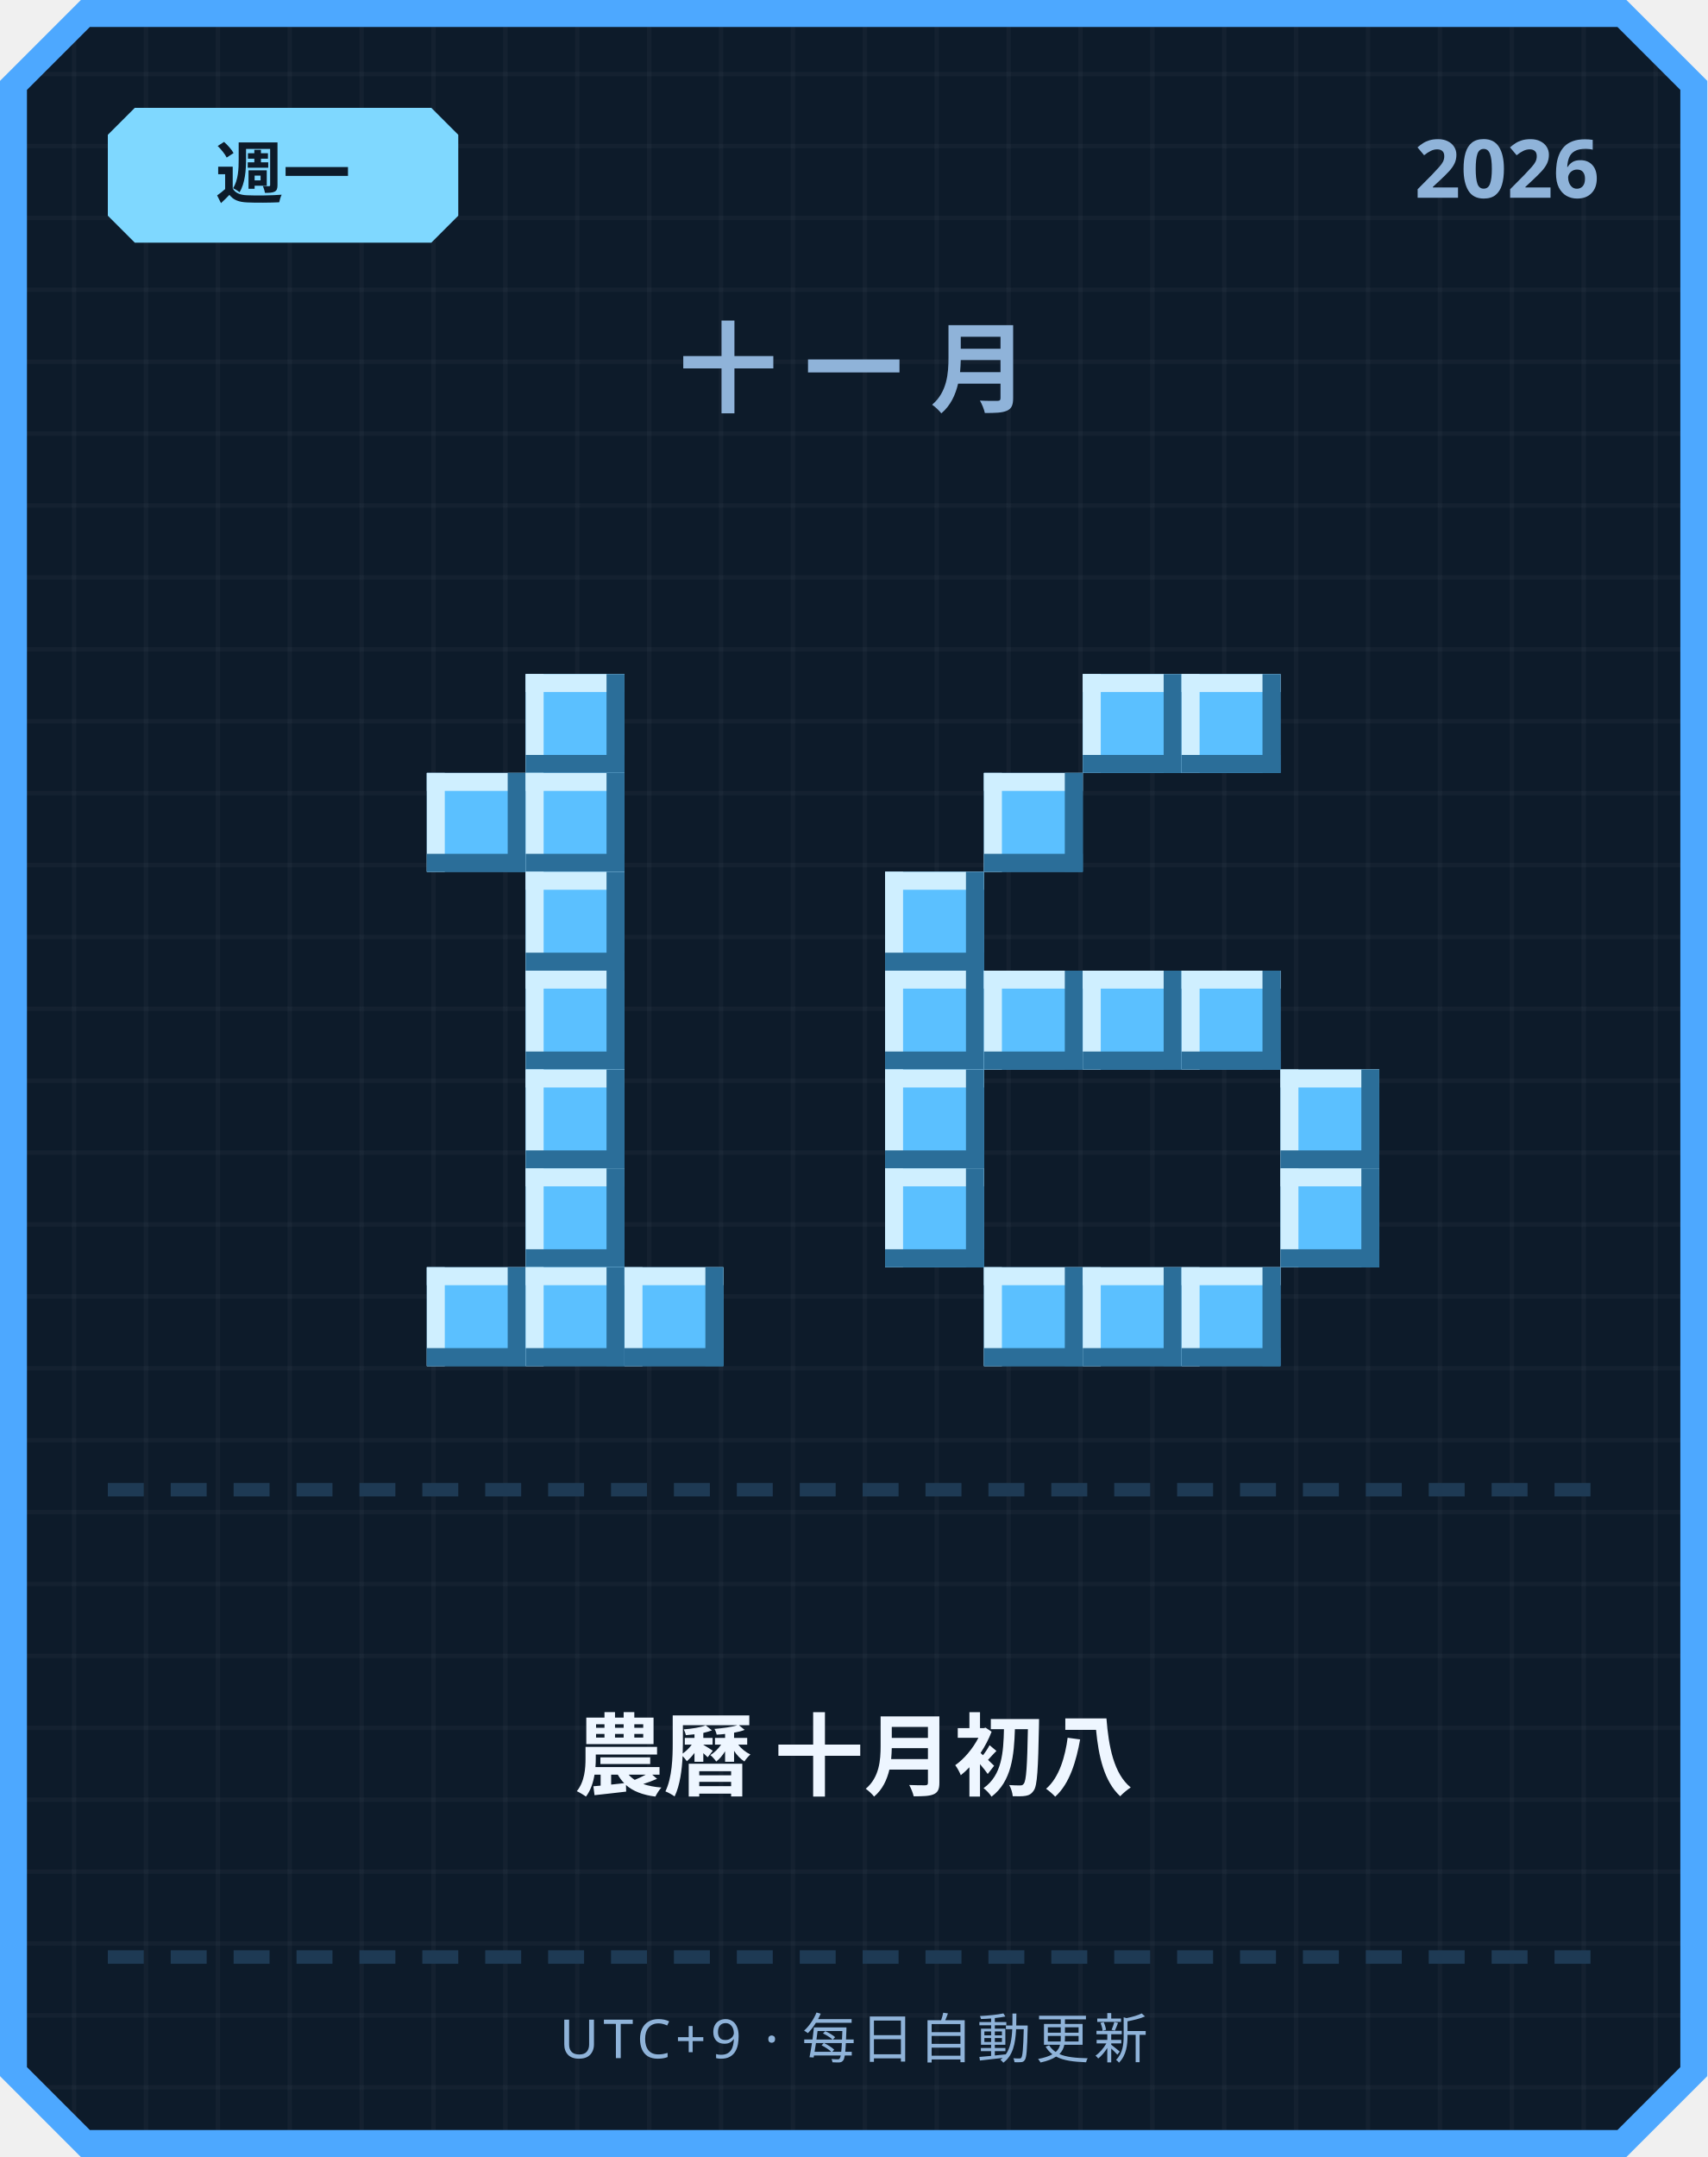
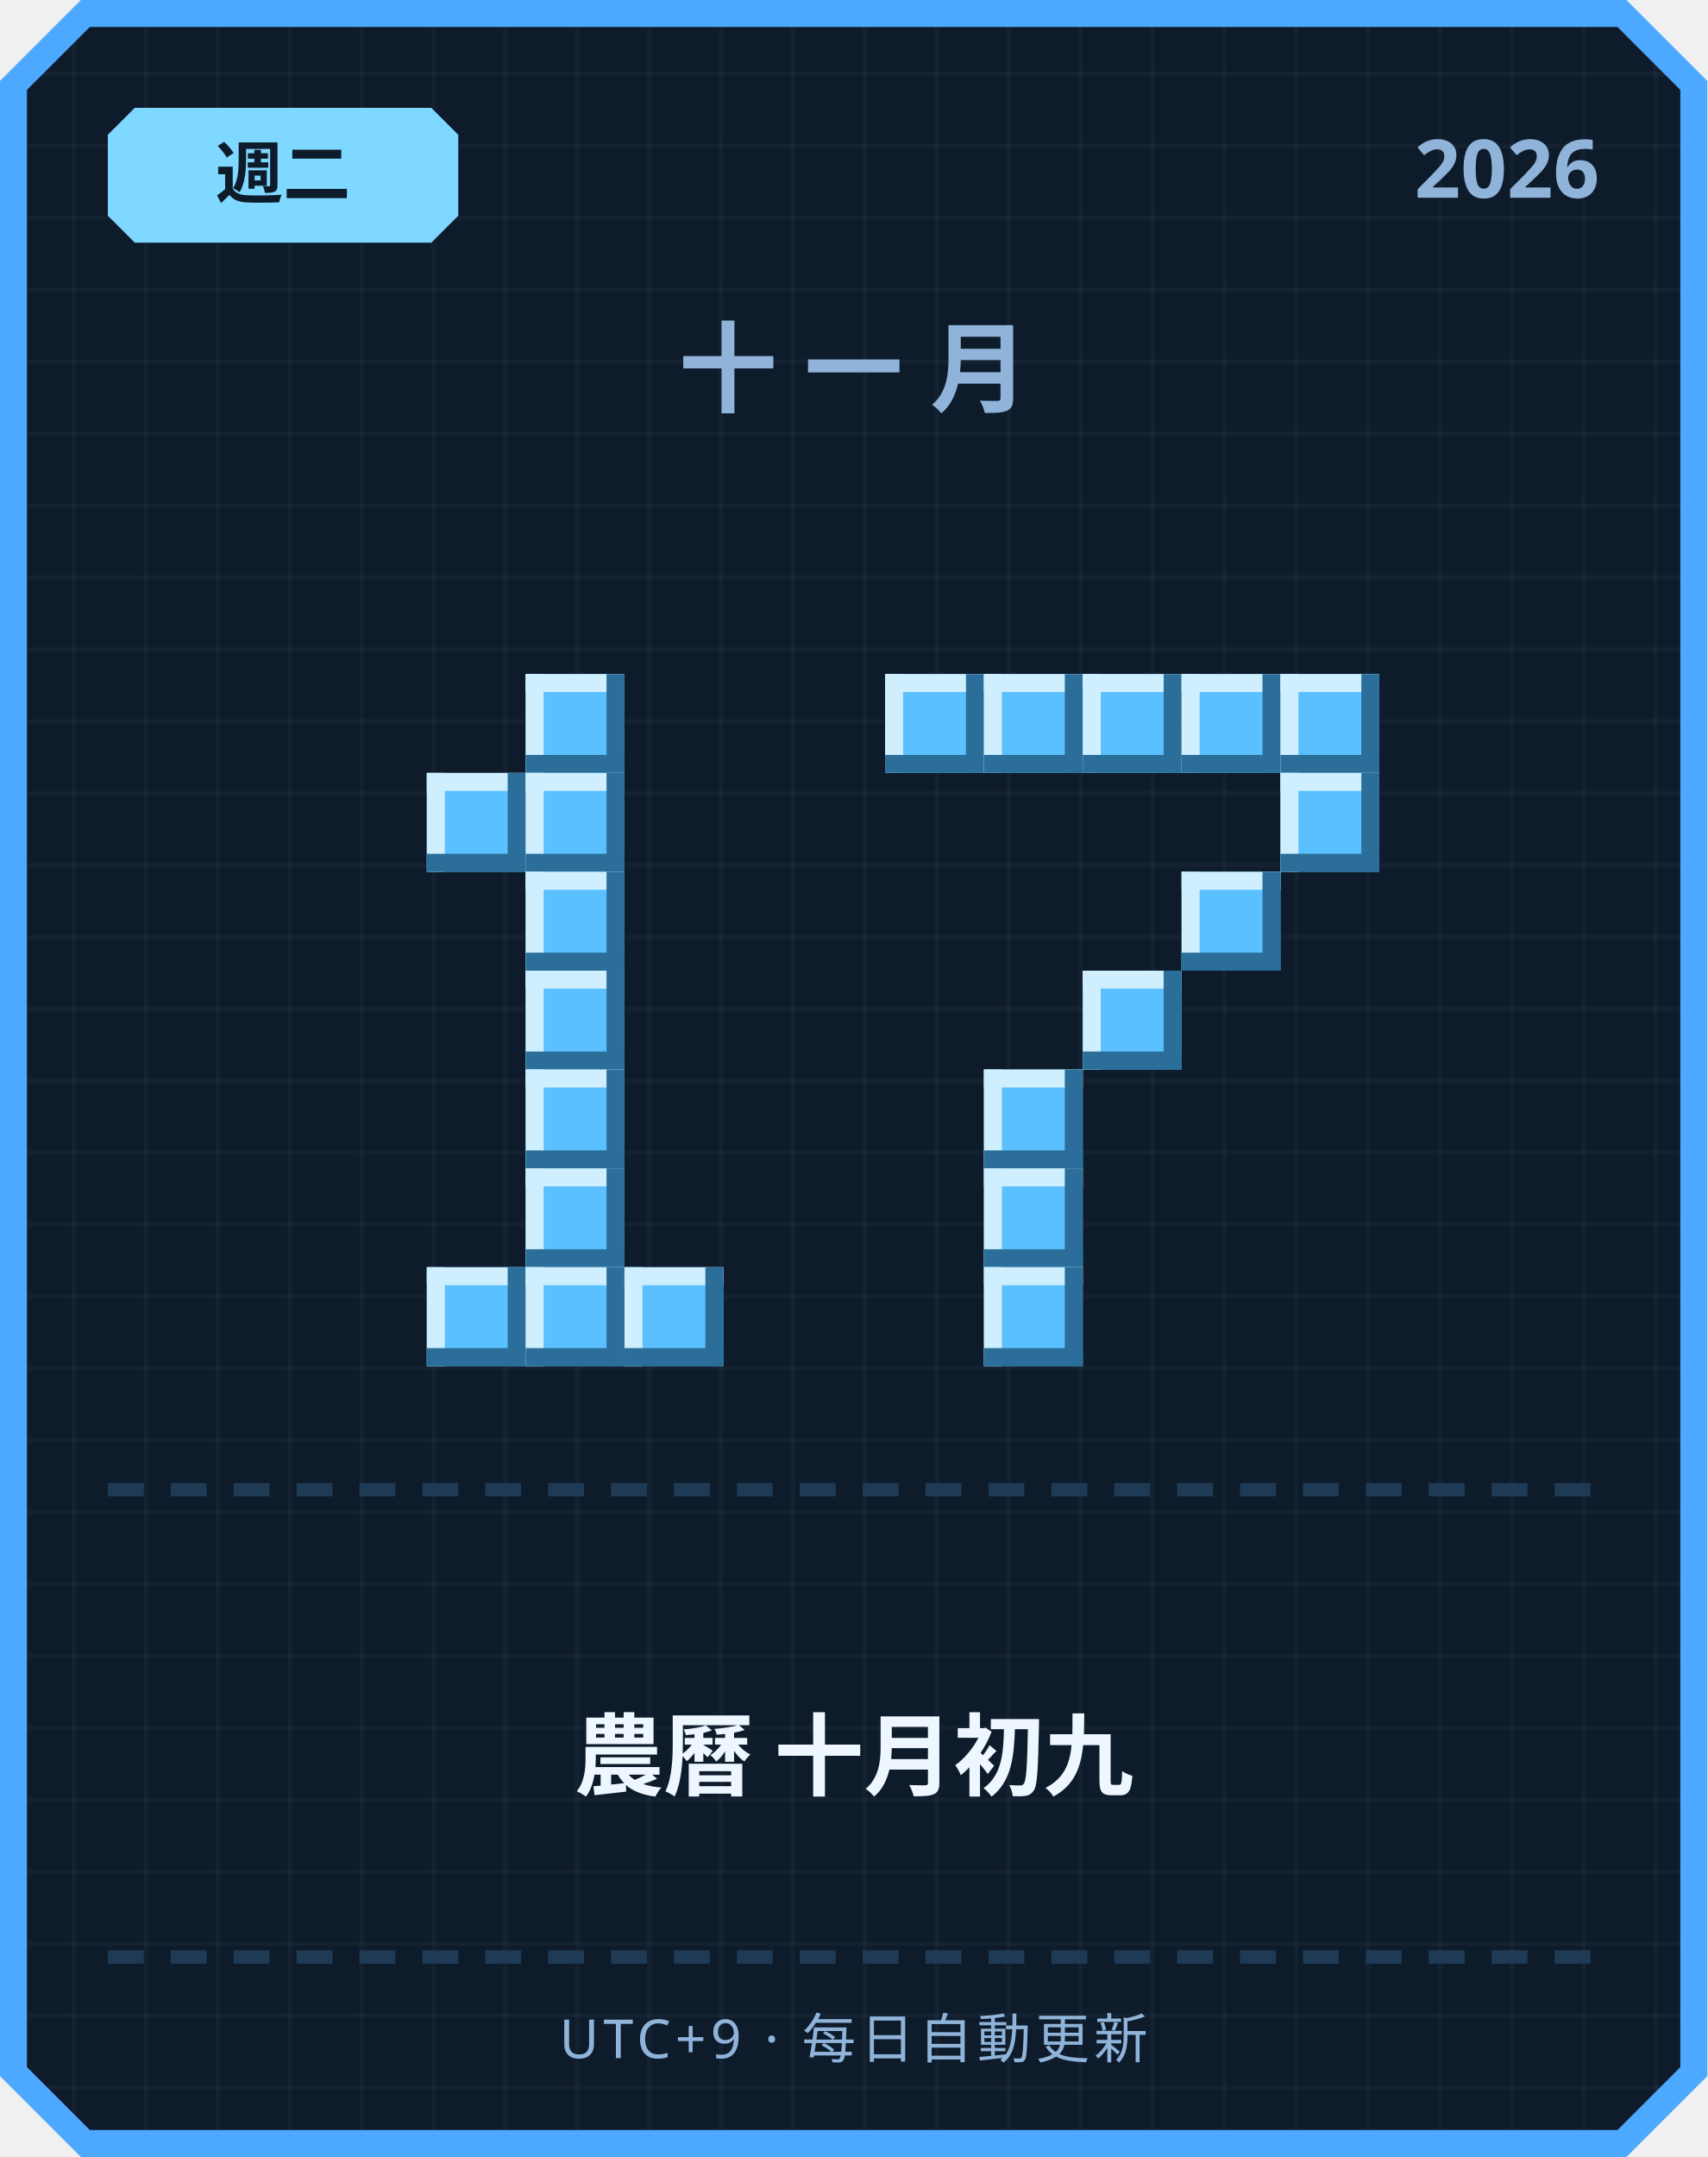
<svg xmlns="http://www.w3.org/2000/svg" width="380" height="480" viewBox="0 0 380 480">
  <defs>
    <pattern id="grid" width="16" height="16" patternUnits="userSpaceOnUse">
      <rect width="16" height="16" fill="#0d1b2a" />
      <rect width="1" height="16" fill="#ffffff" opacity="0.03" />
      <rect width="16" height="1" fill="#ffffff" opacity="0.03" />
    </pattern>
  </defs>
  <path d="M 18,0 L 362,0 L 380,18 L 380,462 L 362,480 L 18,480 L 0,462 L 0,18 Z" fill="#4da8ff" />
  <path d="M 20,6 L 360,6 L 374,20 L 374,460 L 360,474 L 20,474 L 6,460 L 6,20 Z" fill="url(#grid)" />
  <path d="M 30,24 L 96,24 L 102,30 L 102,48 L 96,54 L 30,54 L 24,48 L 24,30 Z" fill="#7fd8ff" />
-   <text x="63" y="44" text-anchor="middle" font-family="'Segoe UI', sans-serif" font-size="15" font-weight="700" fill="#0d1b2a">週一</text>
+   <text x="63" y="44" text-anchor="middle" font-family="'Segoe UI', sans-serif" font-size="15" font-weight="700" fill="#0d1b2a">週二</text>
  <text x="356" y="44" text-anchor="end" font-family="'Segoe UI', sans-serif" font-size="18" font-weight="700" fill="#8fb3d9">2026</text>
  <text x="190" y="90" text-anchor="middle" font-family="'Segoe UI', sans-serif" font-size="22" font-weight="700" letter-spacing="6" fill="#8fb3d9">十一月</text>
  <rect x="117" y="150" width="22" height="22" fill="#5bc0ff" />
  <rect x="117" y="150" width="22" height="4" fill="#cfefff" />
  <rect x="117" y="150" width="4" height="22" fill="#cfefff" />
  <rect x="117" y="168" width="22" height="4" fill="#2b6e99" />
  <rect x="135" y="150" width="4" height="22" fill="#2b6e99" />
  <rect x="95" y="172" width="22" height="22" fill="#5bc0ff" />
  <rect x="95" y="172" width="22" height="4" fill="#cfefff" />
  <rect x="95" y="172" width="4" height="22" fill="#cfefff" />
  <rect x="95" y="190" width="22" height="4" fill="#2b6e99" />
  <rect x="113" y="172" width="4" height="22" fill="#2b6e99" />
  <rect x="117" y="172" width="22" height="22" fill="#5bc0ff" />
  <rect x="117" y="172" width="22" height="4" fill="#cfefff" />
  <rect x="117" y="172" width="4" height="22" fill="#cfefff" />
  <rect x="117" y="190" width="22" height="4" fill="#2b6e99" />
  <rect x="135" y="172" width="4" height="22" fill="#2b6e99" />
  <rect x="117" y="194" width="22" height="22" fill="#5bc0ff" />
  <rect x="117" y="194" width="22" height="4" fill="#cfefff" />
  <rect x="117" y="194" width="4" height="22" fill="#cfefff" />
  <rect x="117" y="212" width="22" height="4" fill="#2b6e99" />
  <rect x="135" y="194" width="4" height="22" fill="#2b6e99" />
  <rect x="117" y="216" width="22" height="22" fill="#5bc0ff" />
  <rect x="117" y="216" width="22" height="4" fill="#cfefff" />
  <rect x="117" y="216" width="4" height="22" fill="#cfefff" />
  <rect x="117" y="234" width="22" height="4" fill="#2b6e99" />
  <rect x="135" y="216" width="4" height="22" fill="#2b6e99" />
  <rect x="117" y="238" width="22" height="22" fill="#5bc0ff" />
  <rect x="117" y="238" width="22" height="4" fill="#cfefff" />
  <rect x="117" y="238" width="4" height="22" fill="#cfefff" />
  <rect x="117" y="256" width="22" height="4" fill="#2b6e99" />
  <rect x="135" y="238" width="4" height="22" fill="#2b6e99" />
  <rect x="117" y="260" width="22" height="22" fill="#5bc0ff" />
  <rect x="117" y="260" width="22" height="4" fill="#cfefff" />
  <rect x="117" y="260" width="4" height="22" fill="#cfefff" />
  <rect x="117" y="278" width="22" height="4" fill="#2b6e99" />
  <rect x="135" y="260" width="4" height="22" fill="#2b6e99" />
  <rect x="95" y="282" width="22" height="22" fill="#5bc0ff" />
  <rect x="95" y="282" width="22" height="4" fill="#cfefff" />
  <rect x="95" y="282" width="4" height="22" fill="#cfefff" />
  <rect x="95" y="300" width="22" height="4" fill="#2b6e99" />
  <rect x="113" y="282" width="4" height="22" fill="#2b6e99" />
  <rect x="117" y="282" width="22" height="22" fill="#5bc0ff" />
  <rect x="117" y="282" width="22" height="4" fill="#cfefff" />
  <rect x="117" y="282" width="4" height="22" fill="#cfefff" />
  <rect x="117" y="300" width="22" height="4" fill="#2b6e99" />
  <rect x="135" y="282" width="4" height="22" fill="#2b6e99" />
  <rect x="139" y="282" width="22" height="22" fill="#5bc0ff" />
  <rect x="139" y="282" width="22" height="4" fill="#cfefff" />
  <rect x="139" y="282" width="4" height="22" fill="#cfefff" />
  <rect x="139" y="300" width="22" height="4" fill="#2b6e99" />
  <rect x="157" y="282" width="4" height="22" fill="#2b6e99" />
+   <rect x="197" y="150" width="22" height="22" fill="#5bc0ff" />
+   <rect x="197" y="150" width="22" height="4" fill="#cfefff" />
+   <rect x="197" y="150" width="4" height="22" fill="#cfefff" />
+   <rect x="197" y="168" width="22" height="4" fill="#2b6e99" />
+   <rect x="215" y="150" width="4" height="22" fill="#2b6e99" />
+   <rect x="219" y="150" width="22" height="22" fill="#5bc0ff" />
+   <rect x="219" y="150" width="22" height="4" fill="#cfefff" />
+   <rect x="219" y="150" width="4" height="22" fill="#cfefff" />
+   <rect x="219" y="168" width="22" height="4" fill="#2b6e99" />
+   <rect x="237" y="150" width="4" height="22" fill="#2b6e99" />
  <rect x="241" y="150" width="22" height="22" fill="#5bc0ff" />
  <rect x="241" y="150" width="22" height="4" fill="#cfefff" />
  <rect x="241" y="150" width="4" height="22" fill="#cfefff" />
  <rect x="241" y="168" width="22" height="4" fill="#2b6e99" />
  <rect x="259" y="150" width="4" height="22" fill="#2b6e99" />
  <rect x="263" y="150" width="22" height="22" fill="#5bc0ff" />
  <rect x="263" y="150" width="22" height="4" fill="#cfefff" />
  <rect x="263" y="150" width="4" height="22" fill="#cfefff" />
  <rect x="263" y="168" width="22" height="4" fill="#2b6e99" />
  <rect x="281" y="150" width="4" height="22" fill="#2b6e99" />
-   <rect x="219" y="172" width="22" height="22" fill="#5bc0ff" />
-   <rect x="219" y="172" width="22" height="4" fill="#cfefff" />
-   <rect x="219" y="172" width="4" height="22" fill="#cfefff" />
-   <rect x="219" y="190" width="22" height="4" fill="#2b6e99" />
-   <rect x="237" y="172" width="4" height="22" fill="#2b6e99" />
-   <rect x="197" y="194" width="22" height="22" fill="#5bc0ff" />
-   <rect x="197" y="194" width="22" height="4" fill="#cfefff" />
-   <rect x="197" y="194" width="4" height="22" fill="#cfefff" />
-   <rect x="197" y="212" width="22" height="4" fill="#2b6e99" />
-   <rect x="215" y="194" width="4" height="22" fill="#2b6e99" />
-   <rect x="197" y="216" width="22" height="22" fill="#5bc0ff" />
-   <rect x="197" y="216" width="22" height="4" fill="#cfefff" />
-   <rect x="197" y="216" width="4" height="22" fill="#cfefff" />
-   <rect x="197" y="234" width="22" height="4" fill="#2b6e99" />
-   <rect x="215" y="216" width="4" height="22" fill="#2b6e99" />
-   <rect x="219" y="216" width="22" height="22" fill="#5bc0ff" />
-   <rect x="219" y="216" width="22" height="4" fill="#cfefff" />
-   <rect x="219" y="216" width="4" height="22" fill="#cfefff" />
-   <rect x="219" y="234" width="22" height="4" fill="#2b6e99" />
-   <rect x="237" y="216" width="4" height="22" fill="#2b6e99" />
+   <rect x="285" y="150" width="22" height="22" fill="#5bc0ff" />
+   <rect x="285" y="150" width="22" height="4" fill="#cfefff" />
+   <rect x="285" y="150" width="4" height="22" fill="#cfefff" />
+   <rect x="285" y="168" width="22" height="4" fill="#2b6e99" />
+   <rect x="303" y="150" width="4" height="22" fill="#2b6e99" />
+   <rect x="285" y="172" width="22" height="22" fill="#5bc0ff" />
+   <rect x="285" y="172" width="22" height="4" fill="#cfefff" />
+   <rect x="285" y="172" width="4" height="22" fill="#cfefff" />
+   <rect x="285" y="190" width="22" height="4" fill="#2b6e99" />
+   <rect x="303" y="172" width="4" height="22" fill="#2b6e99" />
+   <rect x="263" y="194" width="22" height="22" fill="#5bc0ff" />
+   <rect x="263" y="194" width="22" height="4" fill="#cfefff" />
+   <rect x="263" y="194" width="4" height="22" fill="#cfefff" />
+   <rect x="263" y="212" width="22" height="4" fill="#2b6e99" />
+   <rect x="281" y="194" width="4" height="22" fill="#2b6e99" />
  <rect x="241" y="216" width="22" height="22" fill="#5bc0ff" />
  <rect x="241" y="216" width="22" height="4" fill="#cfefff" />
  <rect x="241" y="216" width="4" height="22" fill="#cfefff" />
  <rect x="241" y="234" width="22" height="4" fill="#2b6e99" />
  <rect x="259" y="216" width="4" height="22" fill="#2b6e99" />
-   <rect x="263" y="216" width="22" height="22" fill="#5bc0ff" />
-   <rect x="263" y="216" width="22" height="4" fill="#cfefff" />
-   <rect x="263" y="216" width="4" height="22" fill="#cfefff" />
-   <rect x="263" y="234" width="22" height="4" fill="#2b6e99" />
-   <rect x="281" y="216" width="4" height="22" fill="#2b6e99" />
-   <rect x="197" y="238" width="22" height="22" fill="#5bc0ff" />
-   <rect x="197" y="238" width="22" height="4" fill="#cfefff" />
-   <rect x="197" y="238" width="4" height="22" fill="#cfefff" />
-   <rect x="197" y="256" width="22" height="4" fill="#2b6e99" />
-   <rect x="215" y="238" width="4" height="22" fill="#2b6e99" />
-   <rect x="285" y="238" width="22" height="22" fill="#5bc0ff" />
-   <rect x="285" y="238" width="22" height="4" fill="#cfefff" />
-   <rect x="285" y="238" width="4" height="22" fill="#cfefff" />
-   <rect x="285" y="256" width="22" height="4" fill="#2b6e99" />
-   <rect x="303" y="238" width="4" height="22" fill="#2b6e99" />
-   <rect x="197" y="260" width="22" height="22" fill="#5bc0ff" />
-   <rect x="197" y="260" width="22" height="4" fill="#cfefff" />
-   <rect x="197" y="260" width="4" height="22" fill="#cfefff" />
-   <rect x="197" y="278" width="22" height="4" fill="#2b6e99" />
-   <rect x="215" y="260" width="4" height="22" fill="#2b6e99" />
-   <rect x="285" y="260" width="22" height="22" fill="#5bc0ff" />
-   <rect x="285" y="260" width="22" height="4" fill="#cfefff" />
-   <rect x="285" y="260" width="4" height="22" fill="#cfefff" />
-   <rect x="285" y="278" width="22" height="4" fill="#2b6e99" />
-   <rect x="303" y="260" width="4" height="22" fill="#2b6e99" />
+   <rect x="219" y="238" width="22" height="22" fill="#5bc0ff" />
+   <rect x="219" y="238" width="22" height="4" fill="#cfefff" />
+   <rect x="219" y="238" width="4" height="22" fill="#cfefff" />
+   <rect x="219" y="256" width="22" height="4" fill="#2b6e99" />
+   <rect x="237" y="238" width="4" height="22" fill="#2b6e99" />
+   <rect x="219" y="260" width="22" height="22" fill="#5bc0ff" />
+   <rect x="219" y="260" width="22" height="4" fill="#cfefff" />
+   <rect x="219" y="260" width="4" height="22" fill="#cfefff" />
+   <rect x="219" y="278" width="22" height="4" fill="#2b6e99" />
+   <rect x="237" y="260" width="4" height="22" fill="#2b6e99" />
  <rect x="219" y="282" width="22" height="22" fill="#5bc0ff" />
  <rect x="219" y="282" width="22" height="4" fill="#cfefff" />
  <rect x="219" y="282" width="4" height="22" fill="#cfefff" />
  <rect x="219" y="300" width="22" height="4" fill="#2b6e99" />
  <rect x="237" y="282" width="4" height="22" fill="#2b6e99" />
-   <rect x="241" y="282" width="22" height="22" fill="#5bc0ff" />
-   <rect x="241" y="282" width="22" height="4" fill="#cfefff" />
-   <rect x="241" y="282" width="4" height="22" fill="#cfefff" />
-   <rect x="241" y="300" width="22" height="4" fill="#2b6e99" />
-   <rect x="259" y="282" width="4" height="22" fill="#2b6e99" />
-   <rect x="263" y="282" width="22" height="22" fill="#5bc0ff" />
-   <rect x="263" y="282" width="22" height="4" fill="#cfefff" />
-   <rect x="263" y="282" width="4" height="22" fill="#cfefff" />
-   <rect x="263" y="300" width="22" height="4" fill="#2b6e99" />
-   <rect x="281" y="282" width="4" height="22" fill="#2b6e99" />
  <rect x="24" y="330" width="8" height="3" fill="#1e3a54" />
  <rect x="38" y="330" width="8" height="3" fill="#1e3a54" />
  <rect x="52" y="330" width="8" height="3" fill="#1e3a54" />
  <rect x="66" y="330" width="8" height="3" fill="#1e3a54" />
  <rect x="80" y="330" width="8" height="3" fill="#1e3a54" />
  <rect x="94" y="330" width="8" height="3" fill="#1e3a54" />
  <rect x="108" y="330" width="8" height="3" fill="#1e3a54" />
  <rect x="122" y="330" width="8" height="3" fill="#1e3a54" />
  <rect x="136" y="330" width="8" height="3" fill="#1e3a54" />
  <rect x="150" y="330" width="8" height="3" fill="#1e3a54" />
  <rect x="164" y="330" width="8" height="3" fill="#1e3a54" />
  <rect x="178" y="330" width="8" height="3" fill="#1e3a54" />
  <rect x="192" y="330" width="8" height="3" fill="#1e3a54" />
  <rect x="206" y="330" width="8" height="3" fill="#1e3a54" />
  <rect x="220" y="330" width="8" height="3" fill="#1e3a54" />
  <rect x="234" y="330" width="8" height="3" fill="#1e3a54" />
  <rect x="248" y="330" width="8" height="3" fill="#1e3a54" />
  <rect x="262" y="330" width="8" height="3" fill="#1e3a54" />
  <rect x="276" y="330" width="8" height="3" fill="#1e3a54" />
  <rect x="290" y="330" width="8" height="3" fill="#1e3a54" />
  <rect x="304" y="330" width="8" height="3" fill="#1e3a54" />
  <rect x="318" y="330" width="8" height="3" fill="#1e3a54" />
  <rect x="332" y="330" width="8" height="3" fill="#1e3a54" />
  <rect x="346" y="330" width="8" height="3" fill="#1e3a54" />
-   <text x="190" y="398" text-anchor="middle" font-family="'Segoe UI', 'Microsoft JhengHei', sans-serif" font-size="20" font-weight="700" fill="#eef6ff">農曆 十月初八</text>
+   <text x="190" y="398" text-anchor="middle" font-family="'Segoe UI', 'Microsoft JhengHei', sans-serif" font-size="20" font-weight="700" fill="#eef6ff">農曆 十月初九</text>
  <rect x="24" y="434" width="8" height="3" fill="#1e3a54" />
  <rect x="38" y="434" width="8" height="3" fill="#1e3a54" />
  <rect x="52" y="434" width="8" height="3" fill="#1e3a54" />
  <rect x="66" y="434" width="8" height="3" fill="#1e3a54" />
  <rect x="80" y="434" width="8" height="3" fill="#1e3a54" />
  <rect x="94" y="434" width="8" height="3" fill="#1e3a54" />
  <rect x="108" y="434" width="8" height="3" fill="#1e3a54" />
  <rect x="122" y="434" width="8" height="3" fill="#1e3a54" />
  <rect x="136" y="434" width="8" height="3" fill="#1e3a54" />
  <rect x="150" y="434" width="8" height="3" fill="#1e3a54" />
  <rect x="164" y="434" width="8" height="3" fill="#1e3a54" />
  <rect x="178" y="434" width="8" height="3" fill="#1e3a54" />
  <rect x="192" y="434" width="8" height="3" fill="#1e3a54" />
  <rect x="206" y="434" width="8" height="3" fill="#1e3a54" />
  <rect x="220" y="434" width="8" height="3" fill="#1e3a54" />
  <rect x="234" y="434" width="8" height="3" fill="#1e3a54" />
  <rect x="248" y="434" width="8" height="3" fill="#1e3a54" />
  <rect x="262" y="434" width="8" height="3" fill="#1e3a54" />
  <rect x="276" y="434" width="8" height="3" fill="#1e3a54" />
  <rect x="290" y="434" width="8" height="3" fill="#1e3a54" />
  <rect x="304" y="434" width="8" height="3" fill="#1e3a54" />
  <rect x="318" y="434" width="8" height="3" fill="#1e3a54" />
  <rect x="332" y="434" width="8" height="3" fill="#1e3a54" />
  <rect x="346" y="434" width="8" height="3" fill="#1e3a54" />
  <text x="190" y="458" text-anchor="middle" font-family="'Segoe UI', sans-serif" font-size="12" letter-spacing="1" fill="#8fb3d9">UTC+9 · 每日自動更新</text>
</svg>
